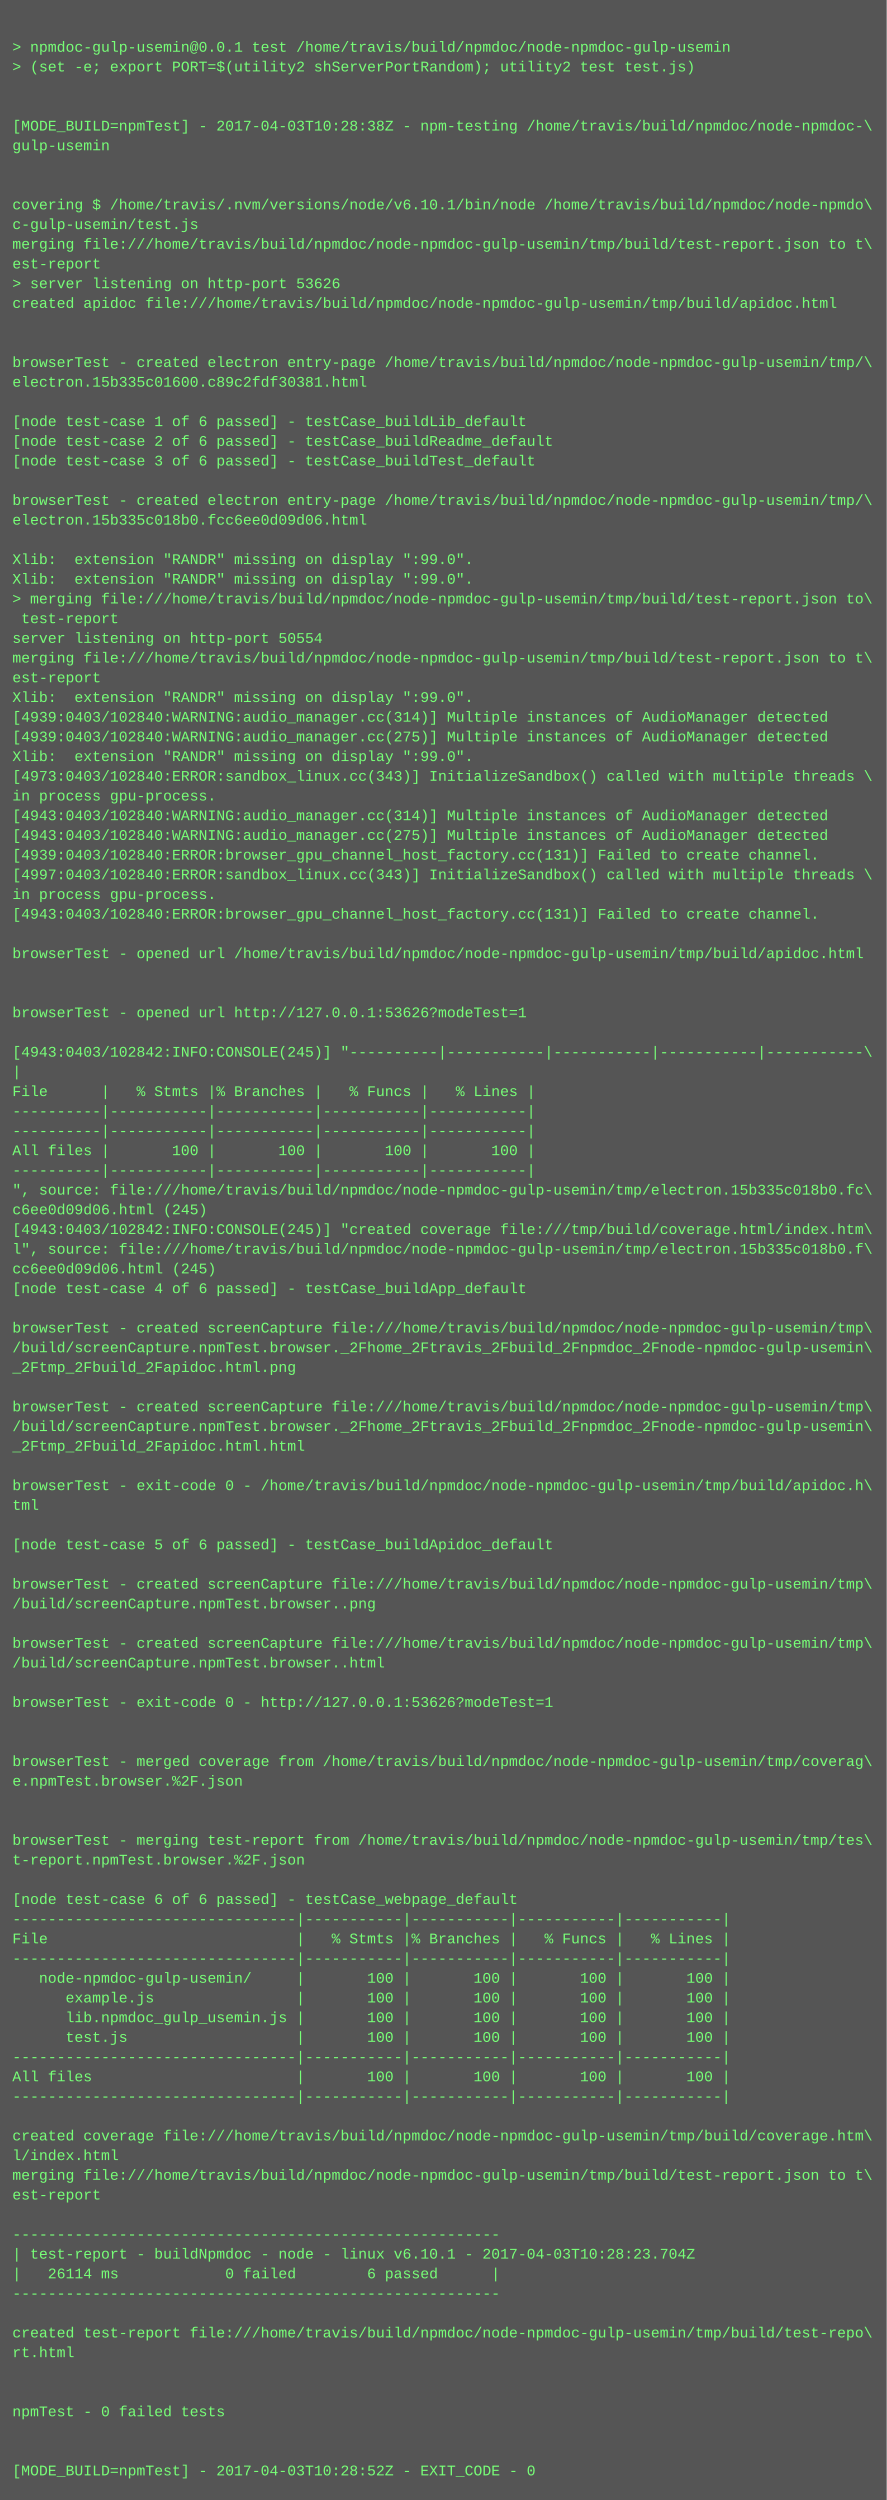
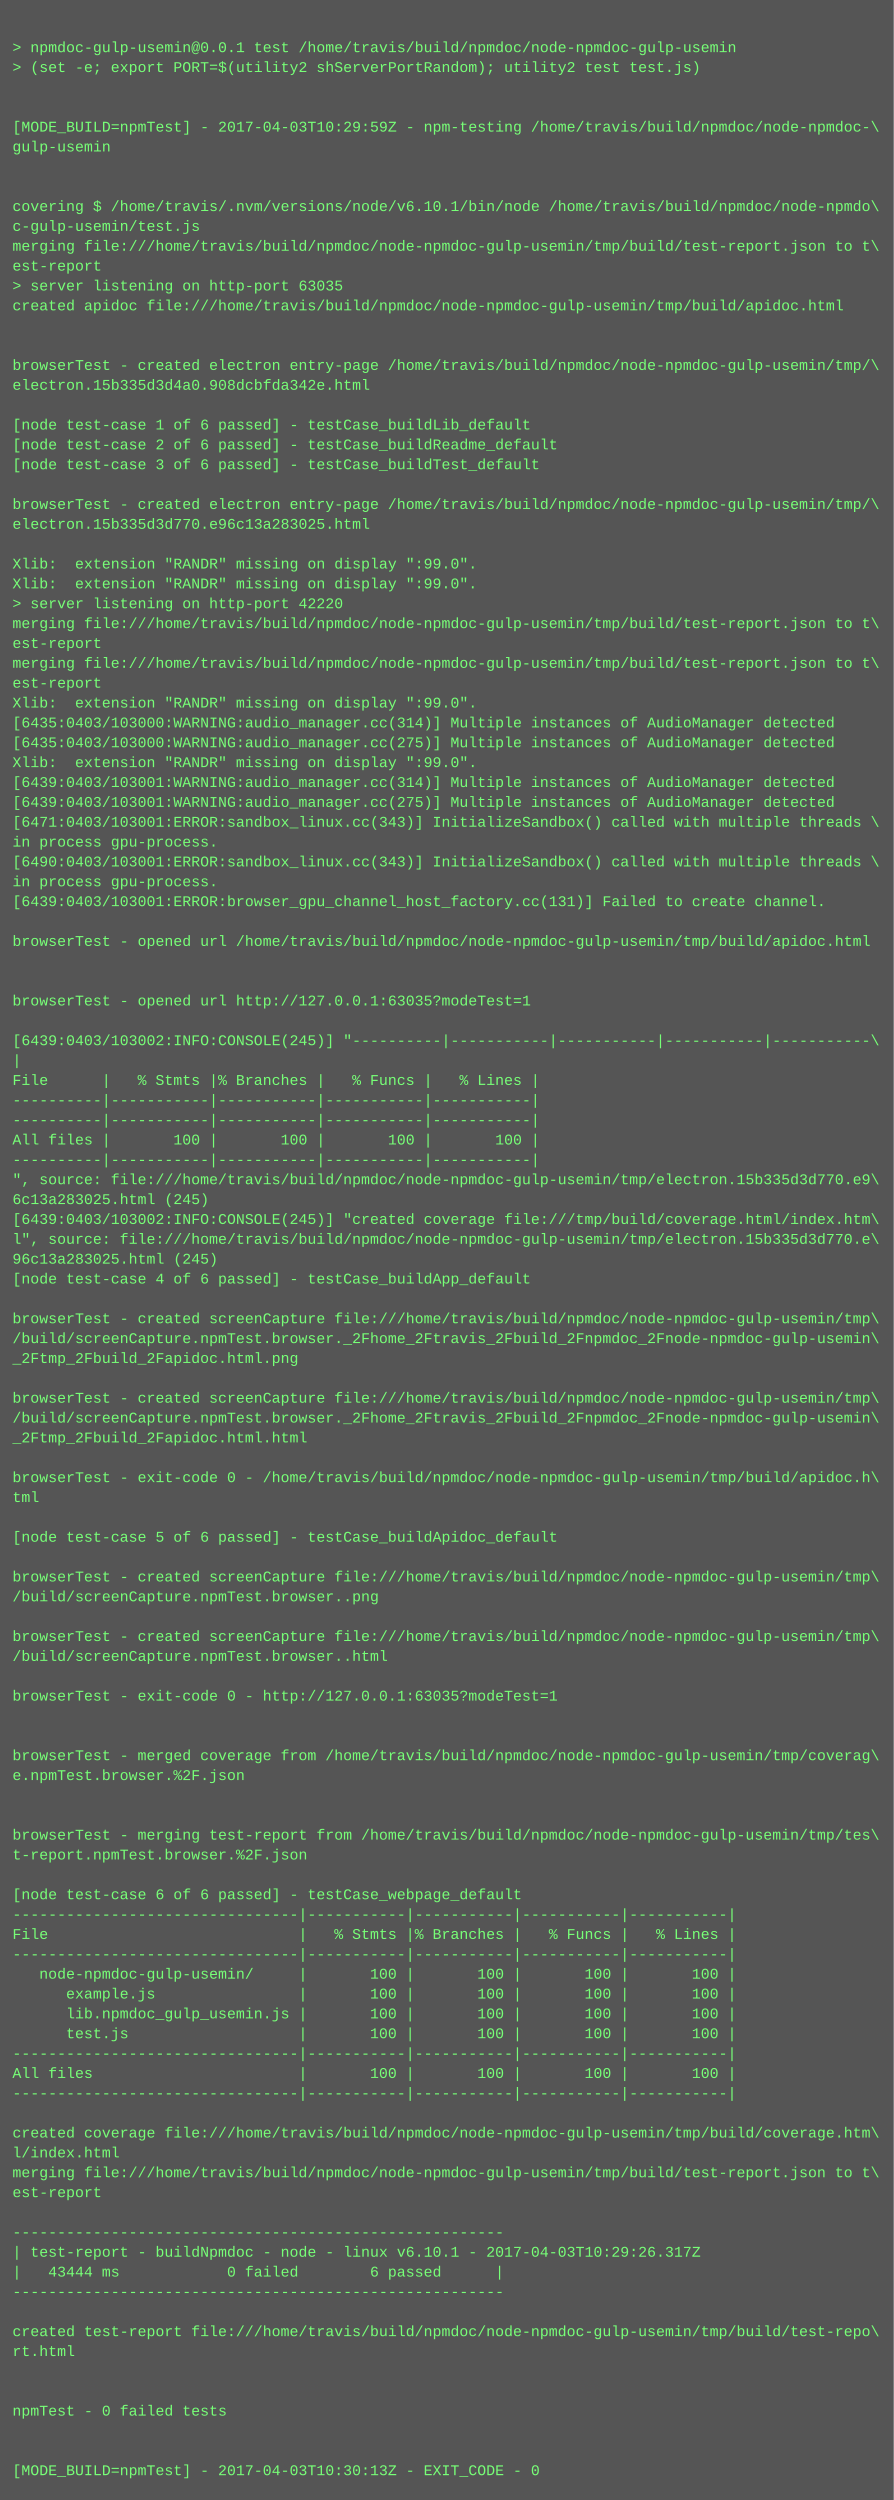
- <svg xmlns="http://www.w3.org/2000/svg" height="2030" width="720">
-   <rect height="2030" fill="#555" width="720" />
+ <svg xmlns="http://www.w3.org/2000/svg" height="2014" width="720">
+   <rect height="2014" fill="#555" width="720" />
  <text fill="#7f7" font-family="Courier New" font-size="12" xml:space="preserve">
    <tspan x="10" y="26" />
    <tspan x="10" y="42">&gt; npmdoc-gulp-usemin@0.0.1 test /home/travis/build/npmdoc/node-npmdoc-gulp-usemin</tspan>
    <tspan x="10" y="58">&gt; (set -e; export PORT=$(utility2 shServerPortRandom); utility2 test test.js)</tspan>
    <tspan x="10" y="74" />
    <tspan x="10" y="90" />
-     <tspan x="10" y="106">[MODE_BUILD=npmTest] - 2017-04-03T10:28:38Z - npm-testing /home/travis/build/npmdoc/node-npmdoc-\</tspan>
+     <tspan x="10" y="106">[MODE_BUILD=npmTest] - 2017-04-03T10:29:59Z - npm-testing /home/travis/build/npmdoc/node-npmdoc-\</tspan>
    <tspan x="10" y="122">gulp-usemin</tspan>
    <tspan x="10" y="138" />
    <tspan x="10" y="154" />
    <tspan x="10" y="170">covering $ /home/travis/.nvm/versions/node/v6.10.1/bin/node /home/travis/build/npmdoc/node-npmdo\</tspan>
    <tspan x="10" y="186">c-gulp-usemin/test.js</tspan>
    <tspan x="10" y="202">merging file:///home/travis/build/npmdoc/node-npmdoc-gulp-usemin/tmp/build/test-report.json to t\</tspan>
    <tspan x="10" y="218">est-report</tspan>
-     <tspan x="10" y="234">&gt; server listening on http-port 53626</tspan>
+     <tspan x="10" y="234">&gt; server listening on http-port 63035</tspan>
    <tspan x="10" y="250">created apidoc file:///home/travis/build/npmdoc/node-npmdoc-gulp-usemin/tmp/build/apidoc.html</tspan>
    <tspan x="10" y="266" />
    <tspan x="10" y="282" />
    <tspan x="10" y="298">browserTest - created electron entry-page /home/travis/build/npmdoc/node-npmdoc-gulp-usemin/tmp/\</tspan>
-     <tspan x="10" y="314">electron.15b335c01600.c89c2fdf30381.html</tspan>
+     <tspan x="10" y="314">electron.15b335d3d4a0.908dcbfda342e.html</tspan>
    <tspan x="10" y="330" />
    <tspan x="10" y="346">[node test-case 1 of 6 passed] - testCase_buildLib_default</tspan>
    <tspan x="10" y="362">[node test-case 2 of 6 passed] - testCase_buildReadme_default</tspan>
    <tspan x="10" y="378">[node test-case 3 of 6 passed] - testCase_buildTest_default</tspan>
    <tspan x="10" y="394" />
    <tspan x="10" y="410">browserTest - created electron entry-page /home/travis/build/npmdoc/node-npmdoc-gulp-usemin/tmp/\</tspan>
-     <tspan x="10" y="426">electron.15b335c018b0.fcc6ee0d09d06.html</tspan>
+     <tspan x="10" y="426">electron.15b335d3d770.e96c13a283025.html</tspan>
    <tspan x="10" y="442" />
    <tspan x="10" y="458">Xlib:  extension "RANDR" missing on display ":99.0".</tspan>
    <tspan x="10" y="474">Xlib:  extension "RANDR" missing on display ":99.0".</tspan>
-     <tspan x="10" y="490">&gt; merging file:///home/travis/build/npmdoc/node-npmdoc-gulp-usemin/tmp/build/test-report.json to\</tspan>
-     <tspan x="10" y="506"> test-report</tspan>
-     <tspan x="10" y="522">server listening on http-port 50554</tspan>
+     <tspan x="10" y="490">&gt; server listening on http-port 42220</tspan>
+     <tspan x="10" y="506">merging file:///home/travis/build/npmdoc/node-npmdoc-gulp-usemin/tmp/build/test-report.json to t\</tspan>
+     <tspan x="10" y="522">est-report</tspan>
    <tspan x="10" y="538">merging file:///home/travis/build/npmdoc/node-npmdoc-gulp-usemin/tmp/build/test-report.json to t\</tspan>
    <tspan x="10" y="554">est-report</tspan>
    <tspan x="10" y="570">Xlib:  extension "RANDR" missing on display ":99.0".</tspan>
-     <tspan x="10" y="586">[4939:0403/102840:WARNING:audio_manager.cc(314)] Multiple instances of AudioManager detected</tspan>
-     <tspan x="10" y="602">[4939:0403/102840:WARNING:audio_manager.cc(275)] Multiple instances of AudioManager detected</tspan>
+     <tspan x="10" y="586">[6435:0403/103000:WARNING:audio_manager.cc(314)] Multiple instances of AudioManager detected</tspan>
+     <tspan x="10" y="602">[6435:0403/103000:WARNING:audio_manager.cc(275)] Multiple instances of AudioManager detected</tspan>
    <tspan x="10" y="618">Xlib:  extension "RANDR" missing on display ":99.0".</tspan>
-     <tspan x="10" y="634">[4973:0403/102840:ERROR:sandbox_linux.cc(343)] InitializeSandbox() called with multiple threads \</tspan>
-     <tspan x="10" y="650">in process gpu-process. </tspan>
-     <tspan x="10" y="666">[4943:0403/102840:WARNING:audio_manager.cc(314)] Multiple instances of AudioManager detected</tspan>
-     <tspan x="10" y="682">[4943:0403/102840:WARNING:audio_manager.cc(275)] Multiple instances of AudioManager detected</tspan>
-     <tspan x="10" y="698">[4939:0403/102840:ERROR:browser_gpu_channel_host_factory.cc(131)] Failed to create channel.</tspan>
-     <tspan x="10" y="714">[4997:0403/102840:ERROR:sandbox_linux.cc(343)] InitializeSandbox() called with multiple threads \</tspan>
-     <tspan x="10" y="730">in process gpu-process. </tspan>
-     <tspan x="10" y="746">[4943:0403/102840:ERROR:browser_gpu_channel_host_factory.cc(131)] Failed to create channel.</tspan>
-     <tspan x="10" y="762" />
-     <tspan x="10" y="778">browserTest - opened url /home/travis/build/npmdoc/node-npmdoc-gulp-usemin/tmp/build/apidoc.html</tspan>
+     <tspan x="10" y="634">[6439:0403/103001:WARNING:audio_manager.cc(314)] Multiple instances of AudioManager detected</tspan>
+     <tspan x="10" y="650">[6439:0403/103001:WARNING:audio_manager.cc(275)] Multiple instances of AudioManager detected</tspan>
+     <tspan x="10" y="666">[6471:0403/103001:ERROR:sandbox_linux.cc(343)] InitializeSandbox() called with multiple threads \</tspan>
+     <tspan x="10" y="682">in process gpu-process. </tspan>
+     <tspan x="10" y="698">[6490:0403/103001:ERROR:sandbox_linux.cc(343)] InitializeSandbox() called with multiple threads \</tspan>
+     <tspan x="10" y="714">in process gpu-process. </tspan>
+     <tspan x="10" y="730">[6439:0403/103001:ERROR:browser_gpu_channel_host_factory.cc(131)] Failed to create channel.</tspan>
+     <tspan x="10" y="746" />
+     <tspan x="10" y="762">browserTest - opened url /home/travis/build/npmdoc/node-npmdoc-gulp-usemin/tmp/build/apidoc.html</tspan>
+     <tspan x="10" y="778" />
    <tspan x="10" y="794" />
-     <tspan x="10" y="810" />
-     <tspan x="10" y="826">browserTest - opened url http://127.0.0.1:53626?modeTest=1</tspan>
-     <tspan x="10" y="842" />
-     <tspan x="10" y="858">[4943:0403/102842:INFO:CONSOLE(245)] "----------|-----------|-----------|-----------|-----------\</tspan>
-     <tspan x="10" y="874">|</tspan>
-     <tspan x="10" y="890">File      |   % Stmts |% Branches |   % Funcs |   % Lines |</tspan>
+     <tspan x="10" y="810">browserTest - opened url http://127.0.0.1:63035?modeTest=1</tspan>
+     <tspan x="10" y="826" />
+     <tspan x="10" y="842">[6439:0403/103002:INFO:CONSOLE(245)] "----------|-----------|-----------|-----------|-----------\</tspan>
+     <tspan x="10" y="858">|</tspan>
+     <tspan x="10" y="874">File      |   % Stmts |% Branches |   % Funcs |   % Lines |</tspan>
+     <tspan x="10" y="890">----------|-----------|-----------|-----------|-----------|</tspan>
    <tspan x="10" y="906">----------|-----------|-----------|-----------|-----------|</tspan>
-     <tspan x="10" y="922">----------|-----------|-----------|-----------|-----------|</tspan>
-     <tspan x="10" y="938">All files |       100 |       100 |       100 |       100 |</tspan>
-     <tspan x="10" y="954">----------|-----------|-----------|-----------|-----------|</tspan>
-     <tspan x="10" y="970">", source: file:///home/travis/build/npmdoc/node-npmdoc-gulp-usemin/tmp/electron.15b335c018b0.fc\</tspan>
-     <tspan x="10" y="986">c6ee0d09d06.html (245)</tspan>
-     <tspan x="10" y="1002">[4943:0403/102842:INFO:CONSOLE(245)] "created coverage file:///tmp/build/coverage.html/index.htm\</tspan>
-     <tspan x="10" y="1018">l", source: file:///home/travis/build/npmdoc/node-npmdoc-gulp-usemin/tmp/electron.15b335c018b0.f\</tspan>
-     <tspan x="10" y="1034">cc6ee0d09d06.html (245)</tspan>
-     <tspan x="10" y="1050">[node test-case 4 of 6 passed] - testCase_buildApp_default</tspan>
-     <tspan x="10" y="1066" />
-     <tspan x="10" y="1082">browserTest - created screenCapture file:///home/travis/build/npmdoc/node-npmdoc-gulp-usemin/tmp\</tspan>
-     <tspan x="10" y="1098">/build/screenCapture.npmTest.browser._2Fhome_2Ftravis_2Fbuild_2Fnpmdoc_2Fnode-npmdoc-gulp-usemin\</tspan>
-     <tspan x="10" y="1114">_2Ftmp_2Fbuild_2Fapidoc.html.png</tspan>
-     <tspan x="10" y="1130" />
-     <tspan x="10" y="1146">browserTest - created screenCapture file:///home/travis/build/npmdoc/node-npmdoc-gulp-usemin/tmp\</tspan>
-     <tspan x="10" y="1162">/build/screenCapture.npmTest.browser._2Fhome_2Ftravis_2Fbuild_2Fnpmdoc_2Fnode-npmdoc-gulp-usemin\</tspan>
-     <tspan x="10" y="1178">_2Ftmp_2Fbuild_2Fapidoc.html.html</tspan>
-     <tspan x="10" y="1194" />
-     <tspan x="10" y="1210">browserTest - exit-code 0 - /home/travis/build/npmdoc/node-npmdoc-gulp-usemin/tmp/build/apidoc.h\</tspan>
-     <tspan x="10" y="1226">tml</tspan>
-     <tspan x="10" y="1242" />
-     <tspan x="10" y="1258">[node test-case 5 of 6 passed] - testCase_buildApidoc_default</tspan>
-     <tspan x="10" y="1274" />
-     <tspan x="10" y="1290">browserTest - created screenCapture file:///home/travis/build/npmdoc/node-npmdoc-gulp-usemin/tmp\</tspan>
-     <tspan x="10" y="1306">/build/screenCapture.npmTest.browser..png</tspan>
-     <tspan x="10" y="1322" />
-     <tspan x="10" y="1338">browserTest - created screenCapture file:///home/travis/build/npmdoc/node-npmdoc-gulp-usemin/tmp\</tspan>
-     <tspan x="10" y="1354">/build/screenCapture.npmTest.browser..html</tspan>
-     <tspan x="10" y="1370" />
-     <tspan x="10" y="1386">browserTest - exit-code 0 - http://127.0.0.1:53626?modeTest=1</tspan>
+     <tspan x="10" y="922">All files |       100 |       100 |       100 |       100 |</tspan>
+     <tspan x="10" y="938">----------|-----------|-----------|-----------|-----------|</tspan>
+     <tspan x="10" y="954">", source: file:///home/travis/build/npmdoc/node-npmdoc-gulp-usemin/tmp/electron.15b335d3d770.e9\</tspan>
+     <tspan x="10" y="970">6c13a283025.html (245)</tspan>
+     <tspan x="10" y="986">[6439:0403/103002:INFO:CONSOLE(245)] "created coverage file:///tmp/build/coverage.html/index.htm\</tspan>
+     <tspan x="10" y="1002">l", source: file:///home/travis/build/npmdoc/node-npmdoc-gulp-usemin/tmp/electron.15b335d3d770.e\</tspan>
+     <tspan x="10" y="1018">96c13a283025.html (245)</tspan>
+     <tspan x="10" y="1034">[node test-case 4 of 6 passed] - testCase_buildApp_default</tspan>
+     <tspan x="10" y="1050" />
+     <tspan x="10" y="1066">browserTest - created screenCapture file:///home/travis/build/npmdoc/node-npmdoc-gulp-usemin/tmp\</tspan>
+     <tspan x="10" y="1082">/build/screenCapture.npmTest.browser._2Fhome_2Ftravis_2Fbuild_2Fnpmdoc_2Fnode-npmdoc-gulp-usemin\</tspan>
+     <tspan x="10" y="1098">_2Ftmp_2Fbuild_2Fapidoc.html.png</tspan>
+     <tspan x="10" y="1114" />
+     <tspan x="10" y="1130">browserTest - created screenCapture file:///home/travis/build/npmdoc/node-npmdoc-gulp-usemin/tmp\</tspan>
+     <tspan x="10" y="1146">/build/screenCapture.npmTest.browser._2Fhome_2Ftravis_2Fbuild_2Fnpmdoc_2Fnode-npmdoc-gulp-usemin\</tspan>
+     <tspan x="10" y="1162">_2Ftmp_2Fbuild_2Fapidoc.html.html</tspan>
+     <tspan x="10" y="1178" />
+     <tspan x="10" y="1194">browserTest - exit-code 0 - /home/travis/build/npmdoc/node-npmdoc-gulp-usemin/tmp/build/apidoc.h\</tspan>
+     <tspan x="10" y="1210">tml</tspan>
+     <tspan x="10" y="1226" />
+     <tspan x="10" y="1242">[node test-case 5 of 6 passed] - testCase_buildApidoc_default</tspan>
+     <tspan x="10" y="1258" />
+     <tspan x="10" y="1274">browserTest - created screenCapture file:///home/travis/build/npmdoc/node-npmdoc-gulp-usemin/tmp\</tspan>
+     <tspan x="10" y="1290">/build/screenCapture.npmTest.browser..png</tspan>
+     <tspan x="10" y="1306" />
+     <tspan x="10" y="1322">browserTest - created screenCapture file:///home/travis/build/npmdoc/node-npmdoc-gulp-usemin/tmp\</tspan>
+     <tspan x="10" y="1338">/build/screenCapture.npmTest.browser..html</tspan>
+     <tspan x="10" y="1354" />
+     <tspan x="10" y="1370">browserTest - exit-code 0 - http://127.0.0.1:63035?modeTest=1</tspan>
+     <tspan x="10" y="1386" />
    <tspan x="10" y="1402" />
-     <tspan x="10" y="1418" />
-     <tspan x="10" y="1434">browserTest - merged coverage from /home/travis/build/npmdoc/node-npmdoc-gulp-usemin/tmp/coverag\</tspan>
-     <tspan x="10" y="1450">e.npmTest.browser.%2F.json</tspan>
+     <tspan x="10" y="1418">browserTest - merged coverage from /home/travis/build/npmdoc/node-npmdoc-gulp-usemin/tmp/coverag\</tspan>
+     <tspan x="10" y="1434">e.npmTest.browser.%2F.json</tspan>
+     <tspan x="10" y="1450" />
    <tspan x="10" y="1466" />
-     <tspan x="10" y="1482" />
-     <tspan x="10" y="1498">browserTest - merging test-report from /home/travis/build/npmdoc/node-npmdoc-gulp-usemin/tmp/tes\</tspan>
-     <tspan x="10" y="1514">t-report.npmTest.browser.%2F.json</tspan>
-     <tspan x="10" y="1530" />
-     <tspan x="10" y="1546">[node test-case 6 of 6 passed] - testCase_webpage_default</tspan>
-     <tspan x="10" y="1562">--------------------------------|-----------|-----------|-----------|-----------|</tspan>
-     <tspan x="10" y="1578">File                            |   % Stmts |% Branches |   % Funcs |   % Lines |</tspan>
-     <tspan x="10" y="1594">--------------------------------|-----------|-----------|-----------|-----------|</tspan>
-     <tspan x="10" y="1610">   node-npmdoc-gulp-usemin/     |       100 |       100 |       100 |       100 |</tspan>
-     <tspan x="10" y="1626">      example.js                |       100 |       100 |       100 |       100 |</tspan>
-     <tspan x="10" y="1642">      lib.npmdoc_gulp_usemin.js |       100 |       100 |       100 |       100 |</tspan>
-     <tspan x="10" y="1658">      test.js                   |       100 |       100 |       100 |       100 |</tspan>
-     <tspan x="10" y="1674">--------------------------------|-----------|-----------|-----------|-----------|</tspan>
-     <tspan x="10" y="1690">All files                       |       100 |       100 |       100 |       100 |</tspan>
-     <tspan x="10" y="1706">--------------------------------|-----------|-----------|-----------|-----------|</tspan>
-     <tspan x="10" y="1722" />
-     <tspan x="10" y="1738">created coverage file:///home/travis/build/npmdoc/node-npmdoc-gulp-usemin/tmp/build/coverage.htm\</tspan>
-     <tspan x="10" y="1754">l/index.html</tspan>
-     <tspan x="10" y="1770">merging file:///home/travis/build/npmdoc/node-npmdoc-gulp-usemin/tmp/build/test-report.json to t\</tspan>
-     <tspan x="10" y="1786">est-report</tspan>
-     <tspan x="10" y="1802" />
-     <tspan x="10" y="1818">-------------------------------------------------------</tspan>
-     <tspan x="10" y="1834">| test-report - buildNpmdoc - node - linux v6.10.1 - 2017-04-03T10:28:23.704Z</tspan>
-     <tspan x="10" y="1850">|   26114 ms            0 failed        6 passed      |</tspan>
-     <tspan x="10" y="1866">-------------------------------------------------------</tspan>
-     <tspan x="10" y="1882" />
-     <tspan x="10" y="1898">created test-report file:///home/travis/build/npmdoc/node-npmdoc-gulp-usemin/tmp/build/test-repo\</tspan>
-     <tspan x="10" y="1914">rt.html</tspan>
+     <tspan x="10" y="1482">browserTest - merging test-report from /home/travis/build/npmdoc/node-npmdoc-gulp-usemin/tmp/tes\</tspan>
+     <tspan x="10" y="1498">t-report.npmTest.browser.%2F.json</tspan>
+     <tspan x="10" y="1514" />
+     <tspan x="10" y="1530">[node test-case 6 of 6 passed] - testCase_webpage_default</tspan>
+     <tspan x="10" y="1546">--------------------------------|-----------|-----------|-----------|-----------|</tspan>
+     <tspan x="10" y="1562">File                            |   % Stmts |% Branches |   % Funcs |   % Lines |</tspan>
+     <tspan x="10" y="1578">--------------------------------|-----------|-----------|-----------|-----------|</tspan>
+     <tspan x="10" y="1594">   node-npmdoc-gulp-usemin/     |       100 |       100 |       100 |       100 |</tspan>
+     <tspan x="10" y="1610">      example.js                |       100 |       100 |       100 |       100 |</tspan>
+     <tspan x="10" y="1626">      lib.npmdoc_gulp_usemin.js |       100 |       100 |       100 |       100 |</tspan>
+     <tspan x="10" y="1642">      test.js                   |       100 |       100 |       100 |       100 |</tspan>
+     <tspan x="10" y="1658">--------------------------------|-----------|-----------|-----------|-----------|</tspan>
+     <tspan x="10" y="1674">All files                       |       100 |       100 |       100 |       100 |</tspan>
+     <tspan x="10" y="1690">--------------------------------|-----------|-----------|-----------|-----------|</tspan>
+     <tspan x="10" y="1706" />
+     <tspan x="10" y="1722">created coverage file:///home/travis/build/npmdoc/node-npmdoc-gulp-usemin/tmp/build/coverage.htm\</tspan>
+     <tspan x="10" y="1738">l/index.html</tspan>
+     <tspan x="10" y="1754">merging file:///home/travis/build/npmdoc/node-npmdoc-gulp-usemin/tmp/build/test-report.json to t\</tspan>
+     <tspan x="10" y="1770">est-report</tspan>
+     <tspan x="10" y="1786" />
+     <tspan x="10" y="1802">-------------------------------------------------------</tspan>
+     <tspan x="10" y="1818">| test-report - buildNpmdoc - node - linux v6.10.1 - 2017-04-03T10:29:26.317Z</tspan>
+     <tspan x="10" y="1834">|   43444 ms            0 failed        6 passed      |</tspan>
+     <tspan x="10" y="1850">-------------------------------------------------------</tspan>
+     <tspan x="10" y="1866" />
+     <tspan x="10" y="1882">created test-report file:///home/travis/build/npmdoc/node-npmdoc-gulp-usemin/tmp/build/test-repo\</tspan>
+     <tspan x="10" y="1898">rt.html</tspan>
+     <tspan x="10" y="1914" />
    <tspan x="10" y="1930" />
-     <tspan x="10" y="1946" />
-     <tspan x="10" y="1962">npmTest - 0 failed tests</tspan>
+     <tspan x="10" y="1946">npmTest - 0 failed tests</tspan>
+     <tspan x="10" y="1962" />
    <tspan x="10" y="1978" />
-     <tspan x="10" y="1994" />
-     <tspan x="10" y="2010">[MODE_BUILD=npmTest] - 2017-04-03T10:28:52Z - EXIT_CODE - 0</tspan>
+     <tspan x="10" y="1994">[MODE_BUILD=npmTest] - 2017-04-03T10:30:13Z - EXIT_CODE - 0</tspan>
  </text>
</svg>
